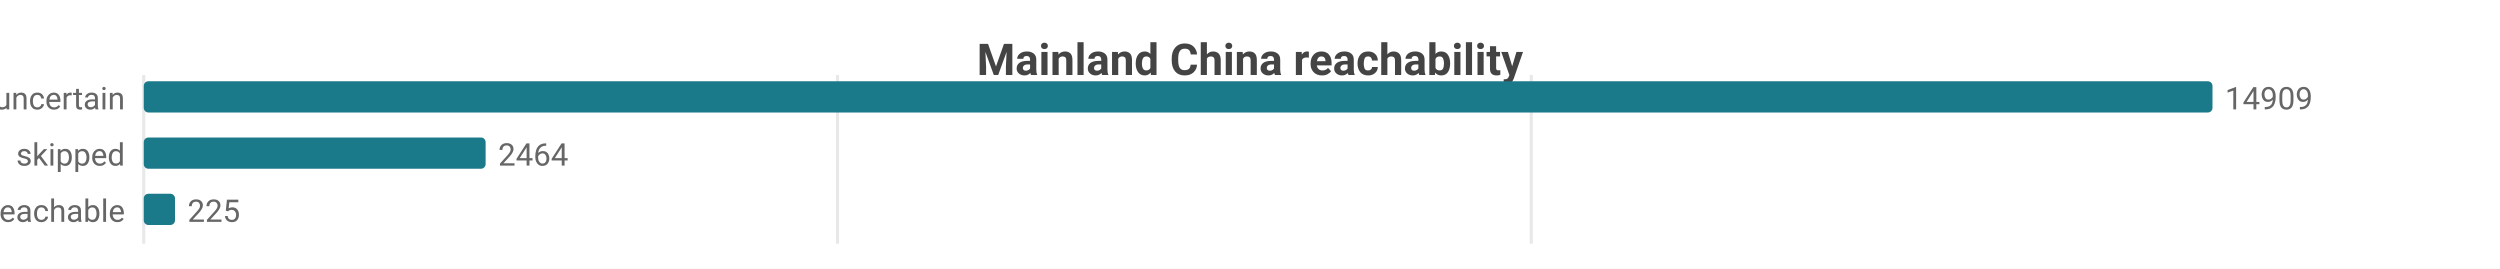
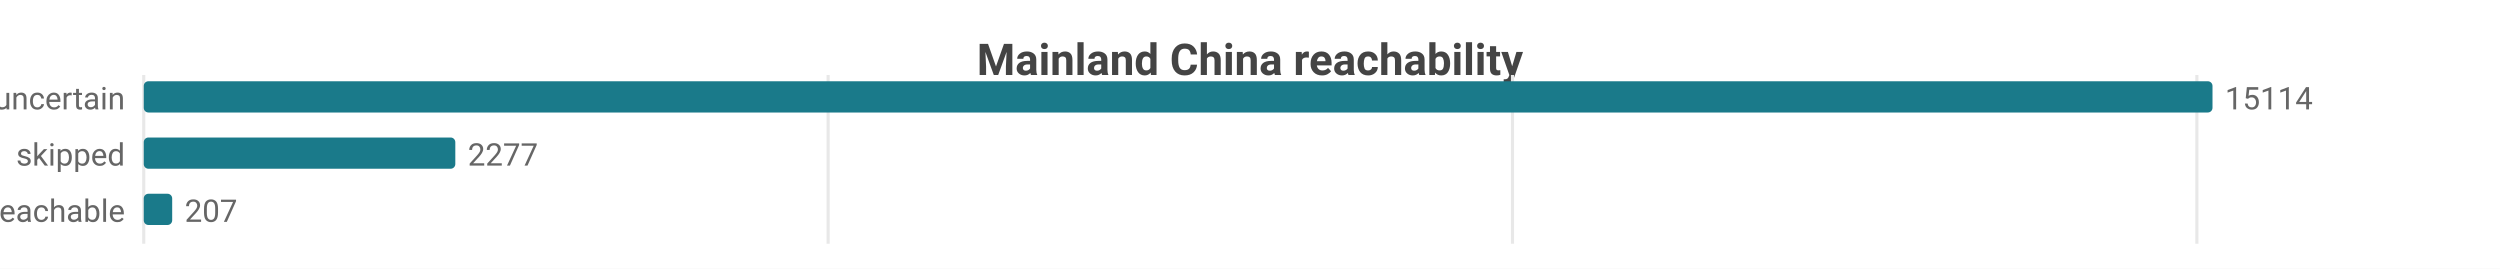
<svg xmlns="http://www.w3.org/2000/svg" width="800" height="86" viewBox="0 0 800 86">
  <rect width="800" height="86" fill="#ffffff" />
  <style>text{font-family:system-ui,-apple-system,'Segoe UI',Roboto,sans-serif}.g{stroke:#e8e8e8;stroke-width:1}.a{stroke:#999;stroke-width:1}.t{font-size:10px;fill:#666}.m{font-size:10px;text-anchor:middle;fill:#666}.e{font-size:10px;text-anchor:end;fill:#666}.l{font-size:11px;fill:#333}.tt{font-size:14px;font-weight:600;text-anchor:middle;fill:#444}.em{font-size:13px;text-anchor:middle;fill:#999}</style>
  <text class="tt" x="400.0" y="24">Mainland China reachability</text>
  <line class="g" x1="46" y1="24" x2="46" y2="78" />
-   <line class="g" x1="268.0" y1="24" x2="268.0" y2="78" />
-   <line class="g" x1="490.0" y1="24" x2="490.0" y2="78" />
+   <line class="g" x1="265.0" y1="24" x2="265.0" y2="78" />
+   <line class="g" x1="484.0" y1="24" x2="484.0" y2="78" />
+   <line class="g" x1="703.0" y1="24" x2="703.0" y2="78" />
  <text class="e" x="40" y="35">uncertain</text>
  <rect x="46" y="26" width="662" height="10" fill="#1a7a8a" rx="1.5" />
-   <text class="t" x="712" y="35">14909</text>
+   <text class="t" x="712" y="35">15114</text>
  <text class="e" x="40" y="53">skipped</text>
-   <rect x="46" y="44" width="109.4" height="10" fill="#1a7a8a" rx="1.5" />
-   <text class="t" x="159.4" y="53">2464</text>
+   <rect x="46" y="44" width="99.7" height="10" fill="#1a7a8a" rx="1.5" />
+   <text class="t" x="149.7" y="53">2277</text>
  <text class="e" x="40" y="71">reachable</text>
-   <rect x="46" y="62" width="10.0" height="10" fill="#1a7a8a" rx="1.5" />
-   <text class="t" x="60.0" y="71">225</text>
+   <rect x="46" y="62" width="9.1" height="10" fill="#1a7a8a" rx="1.5" />
+   <text class="t" x="59.1" y="71">207</text>
</svg>
